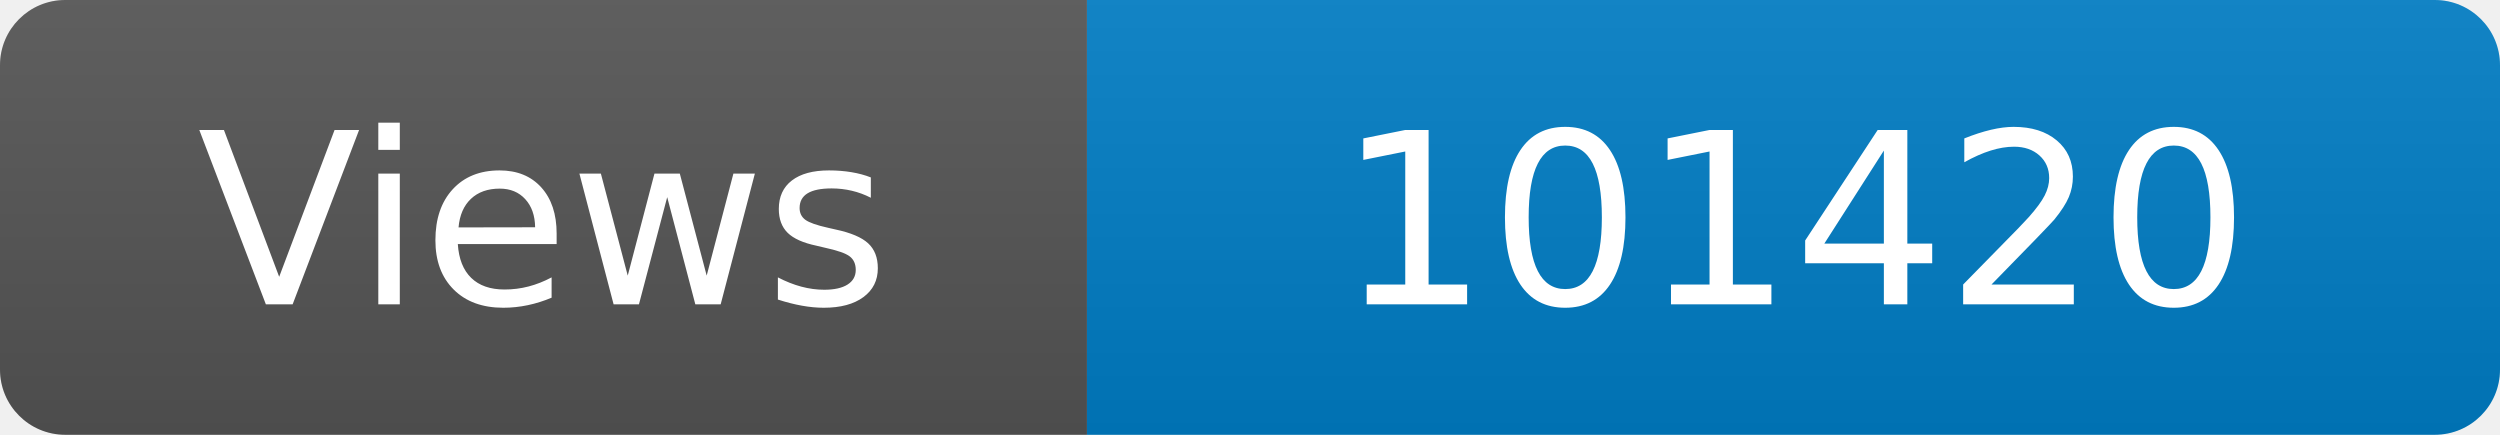
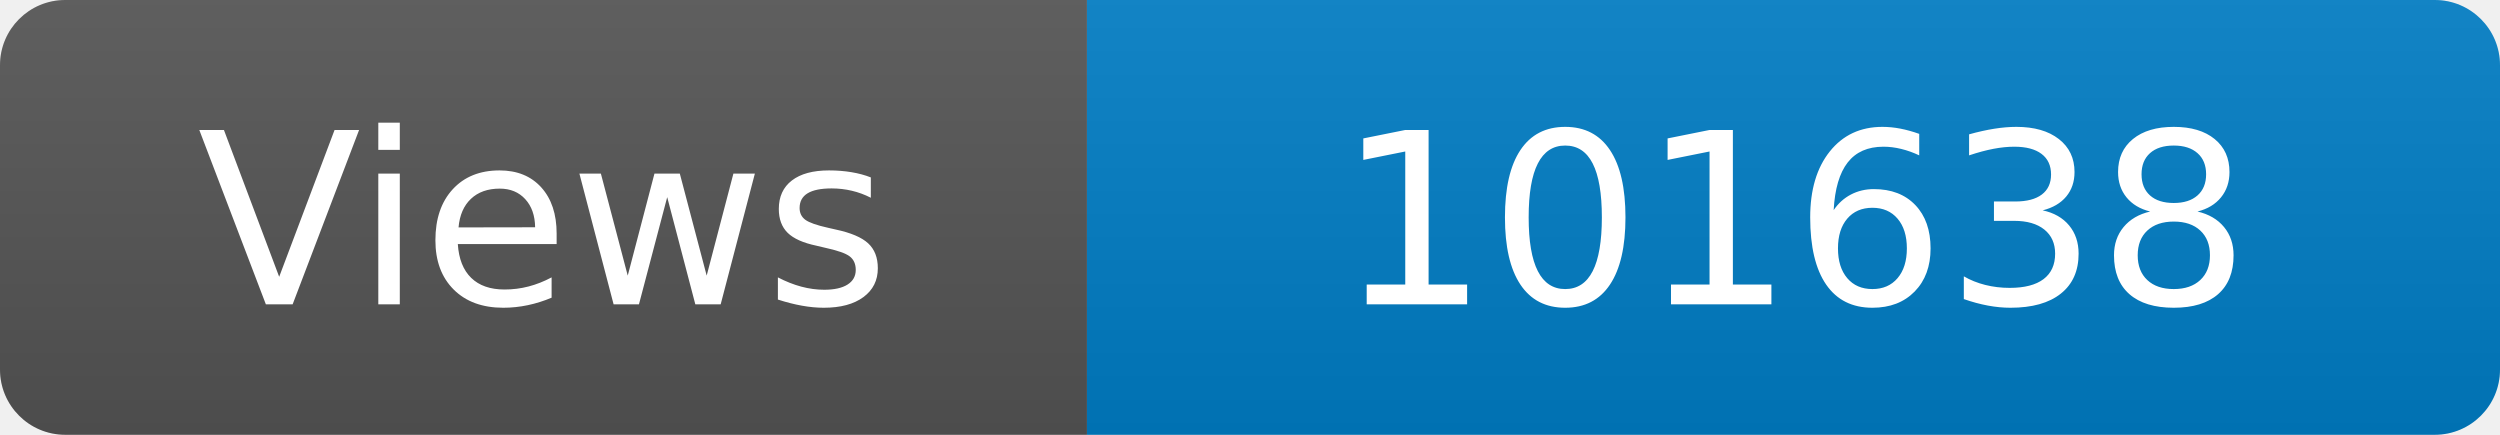
<svg xmlns="http://www.w3.org/2000/svg" width="115" height="20" role="img" aria-label="Maintained?: yes">
  <linearGradient id="s" x2="0" y2="100%">
    <stop offset="0" stop-color="#bbb" stop-opacity=".1" />
    <stop offset="1" stop-opacity=".1" />
  </linearGradient>
  <clipPath id="r">
    <rect width="115" height="20" rx="3" fill="#fff" />
  </clipPath>
  <g clip-path="url(#r)">
    <rect width="50" height="20" fill="#555" />
    <rect x="50" width="160" height="20" fill="#007ec6" />
    <rect width="115" height="20" fill="url(#s)" />
  </g>
  <g fill="#fff" text-anchor="middle" font-family="Verdana,Geneva,DejaVu Sans,sans-serif" font-size="110">
    <text x="250" y="140" transform="scale(.1)" fill="#fff">Views</text>
-     <text x="825" y="140" transform="scale(.1)" fill="#fff">101420</text>
+     <text x="825" y="140" transform="scale(.1)" fill="#fff">101638</text>
  </g>
</svg>
